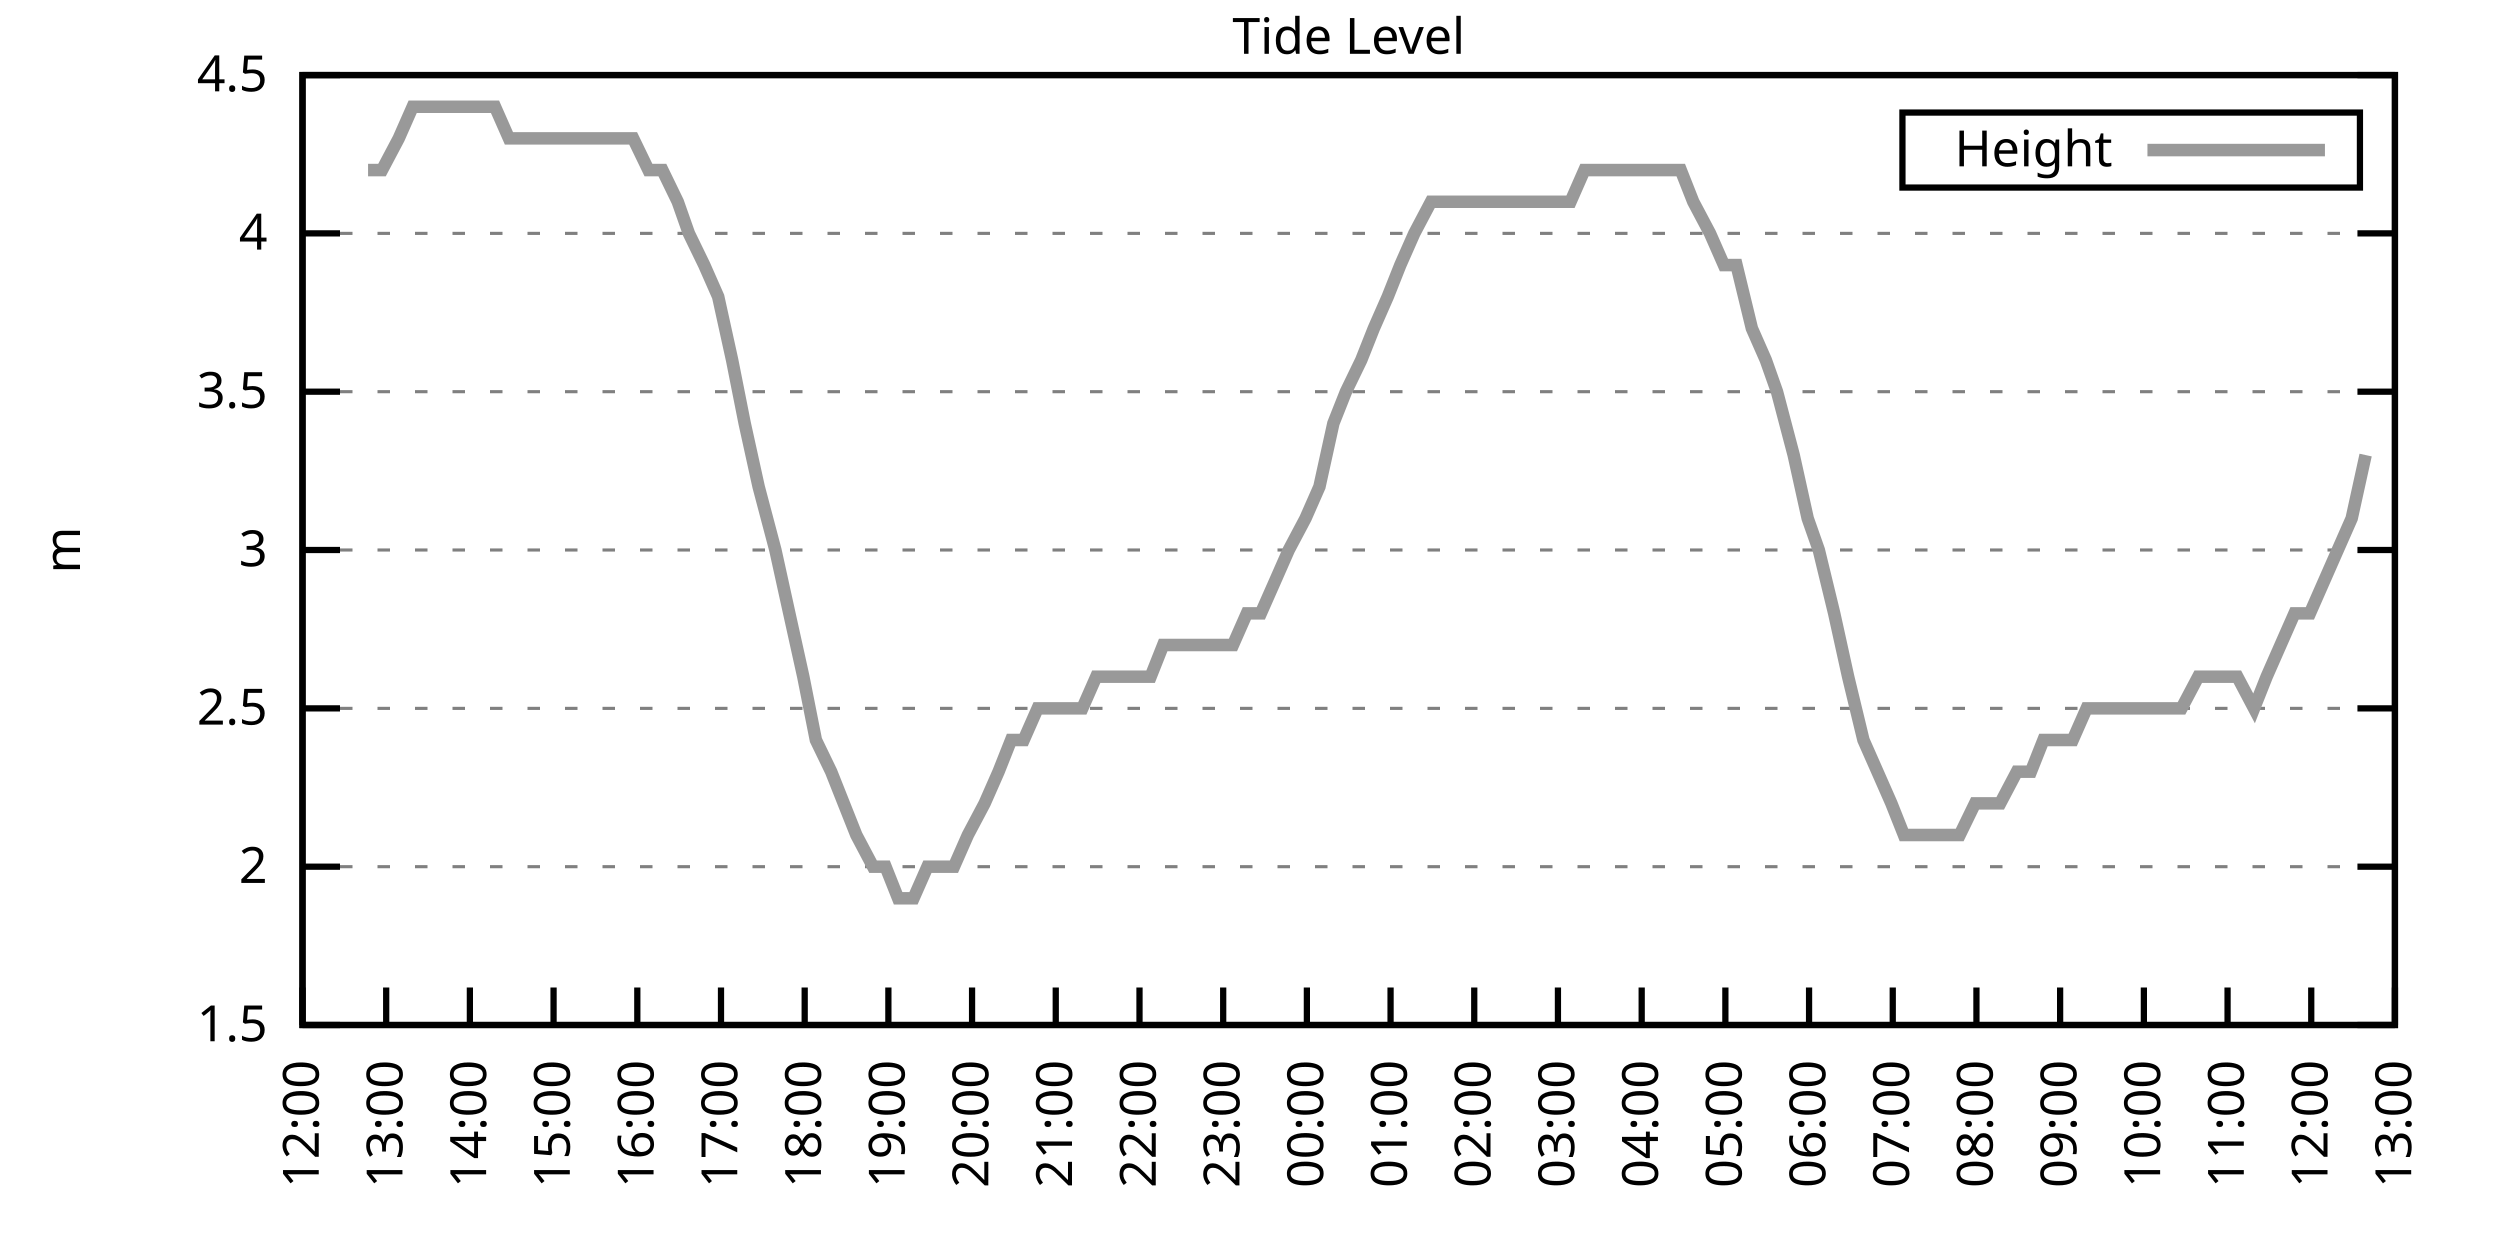
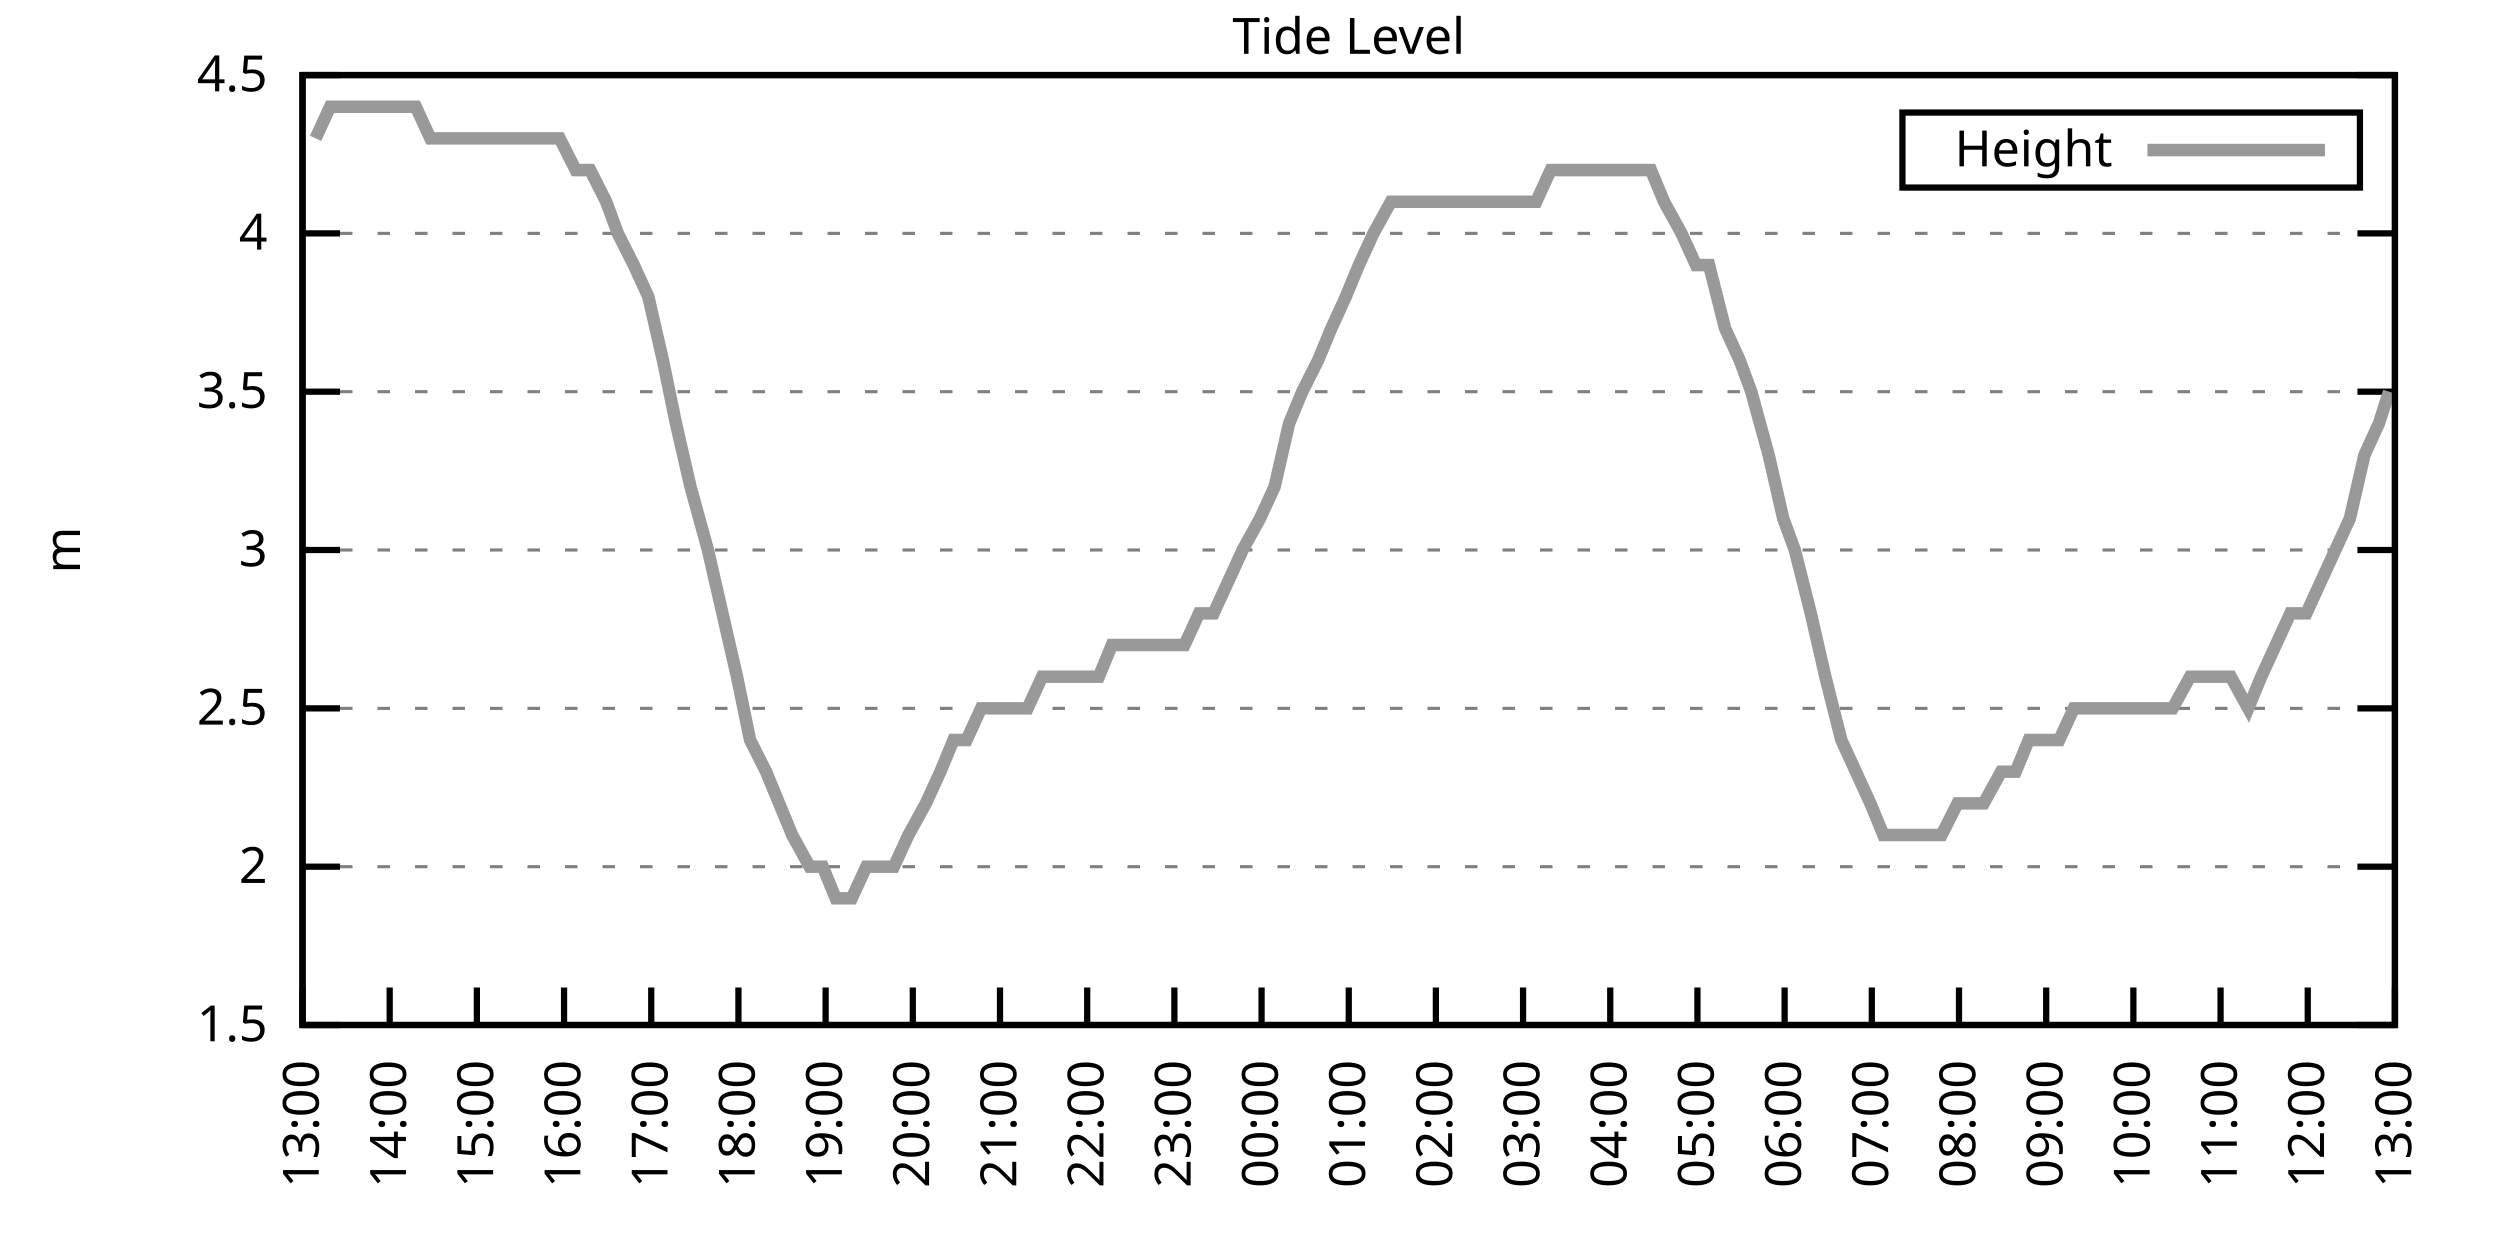
<svg xmlns="http://www.w3.org/2000/svg" xmlns:xlink="http://www.w3.org/1999/xlink" width="400" height="200" viewBox="0 0 400 200">
  <g id="gnuplot_canvas">
    <rect x="0" y="0" width="400" height="200" fill="none" />
    <defs>
      <circle id="gpDot" r="0.5" stroke-width="0.5" stroke="currentColor" />
      <path id="gpPt0" stroke-width="0.333" stroke="currentColor" d="M-1,0 h2 M0,-1 v2" />
      <path id="gpPt1" stroke-width="0.333" stroke="currentColor" d="M-1,-1 L1,1 M1,-1 L-1,1" />
      <path id="gpPt2" stroke-width="0.333" stroke="currentColor" d="M-1,0 L1,0 M0,-1 L0,1 M-1,-1 L1,1 M-1,1 L1,-1" />
      <rect id="gpPt3" stroke-width="0.333" stroke="currentColor" x="-1" y="-1" width="2" height="2" />
      <rect id="gpPt4" stroke-width="0.333" stroke="currentColor" fill="currentColor" x="-1" y="-1" width="2" height="2" />
      <circle id="gpPt5" stroke-width="0.333" stroke="currentColor" cx="0" cy="0" r="1" />
      <use xlink:href="#gpPt5" id="gpPt6" fill="currentColor" stroke="none" />
      <path id="gpPt7" stroke-width="0.333" stroke="currentColor" d="M0,-1.33 L-1.33,0.67 L1.33,0.67 z" />
      <use xlink:href="#gpPt7" id="gpPt8" fill="currentColor" stroke="none" />
      <use xlink:href="#gpPt7" id="gpPt9" stroke="currentColor" transform="rotate(180)" />
      <use xlink:href="#gpPt9" id="gpPt10" fill="currentColor" stroke="none" />
      <use xlink:href="#gpPt3" id="gpPt11" stroke="currentColor" transform="rotate(45)" />
      <use xlink:href="#gpPt11" id="gpPt12" fill="currentColor" stroke="none" />
      <path id="gpPt13" stroke-width="0.333" stroke="currentColor" d="M0,1.330 L1.265,0.411 L0.782,-1.067 L-0.782,-1.076 L-1.265,0.411 z" />
      <use xlink:href="#gpPt13" id="gpPt14" fill="currentColor" stroke="none" />
      <filter id="textbox" filterUnits="objectBoundingBox" x="0" y="0" height="1" width="1">
        <feFlood flood-color="white" flood-opacity="1" result="bgnd" />
        <feComposite in="SourceGraphic" in2="bgnd" operator="atop" />
      </filter>
      <filter id="greybox" filterUnits="objectBoundingBox" x="0" y="0" height="1" width="1">
        <feFlood flood-color="lightgrey" flood-opacity="1" result="grey" />
        <feComposite in="SourceGraphic" in2="grey" operator="atop" />
      </filter>
    </defs>
    <g fill="none" color="white" stroke="currentColor" stroke-width="1.00" stroke-linecap="butt" stroke-linejoin="miter">
</g>
    <g fill="none" color="black" stroke="currentColor" stroke-width="1.00" stroke-linecap="butt" stroke-linejoin="miter">
      <g stroke="none" shape-rendering="crispEdges">
        <polygon fill="rgb(255, 255, 255)" points="48.40,164.00 383.18,164.00 383.18,12.02 48.40,12.02 " />
      </g>
    </g>
    <g fill="none" color="black" stroke="currentColor" stroke-width="1.00" stroke-linecap="butt" stroke-linejoin="miter">
</g>
    <g fill="none" color="black" stroke="black" stroke-width="0.50" stroke-linecap="butt" stroke-linejoin="miter">
</g>
    <g fill="none" color="gray" stroke="currentColor" stroke-width="0.50" stroke-linecap="butt" stroke-linejoin="miter">
      <path stroke="gray" stroke-dasharray="2,4" class="gridline" d="M48.40,164.00 L383.19,164.00  " />
    </g>
    <g fill="none" color="gray" stroke="gray" stroke-width="1.00" stroke-linecap="butt" stroke-linejoin="miter">
</g>
    <g fill="none" color="black" stroke="currentColor" stroke-width="1.00" stroke-linecap="butt" stroke-linejoin="miter">
      <path stroke="black" d="M48.40,164.00 L54.40,164.00 M383.19,164.00 L377.19,164.00  " />
      <g transform="translate(42.80,166.60)" stroke="none" fill="black" font-family="Sans" font-size="8.00" text-anchor="end">
        <text>
          <tspan font-family="Sans"> 1.5</tspan>
        </text>
      </g>
    </g>
    <g fill="none" color="black" stroke="currentColor" stroke-width="1.00" stroke-linecap="butt" stroke-linejoin="miter">
</g>
    <g fill="none" color="black" stroke="black" stroke-width="0.50" stroke-linecap="butt" stroke-linejoin="miter">
</g>
    <g fill="none" color="gray" stroke="currentColor" stroke-width="0.50" stroke-linecap="butt" stroke-linejoin="miter">
      <path stroke="gray" stroke-dasharray="2,4" class="gridline" d="M48.40,138.67 L383.19,138.67  " />
    </g>
    <g fill="none" color="gray" stroke="gray" stroke-width="1.00" stroke-linecap="butt" stroke-linejoin="miter">
</g>
    <g fill="none" color="black" stroke="currentColor" stroke-width="1.00" stroke-linecap="butt" stroke-linejoin="miter">
      <path stroke="black" d="M48.40,138.67 L54.40,138.67 M383.19,138.67 L377.19,138.67  " />
      <g transform="translate(42.80,141.27)" stroke="none" fill="black" font-family="Sans" font-size="8.00" text-anchor="end">
        <text>
          <tspan font-family="Sans"> 2</tspan>
        </text>
      </g>
    </g>
    <g fill="none" color="black" stroke="currentColor" stroke-width="1.00" stroke-linecap="butt" stroke-linejoin="miter">
</g>
    <g fill="none" color="black" stroke="black" stroke-width="0.50" stroke-linecap="butt" stroke-linejoin="miter">
</g>
    <g fill="none" color="gray" stroke="currentColor" stroke-width="0.50" stroke-linecap="butt" stroke-linejoin="miter">
      <path stroke="gray" stroke-dasharray="2,4" class="gridline" d="M48.40,113.34 L383.19,113.34  " />
    </g>
    <g fill="none" color="gray" stroke="gray" stroke-width="1.00" stroke-linecap="butt" stroke-linejoin="miter">
</g>
    <g fill="none" color="black" stroke="currentColor" stroke-width="1.00" stroke-linecap="butt" stroke-linejoin="miter">
      <path stroke="black" d="M48.40,113.34 L54.40,113.34 M383.19,113.34 L377.19,113.34  " />
      <g transform="translate(42.80,115.94)" stroke="none" fill="black" font-family="Sans" font-size="8.00" text-anchor="end">
        <text>
          <tspan font-family="Sans"> 2.5</tspan>
        </text>
      </g>
    </g>
    <g fill="none" color="black" stroke="currentColor" stroke-width="1.00" stroke-linecap="butt" stroke-linejoin="miter">
</g>
    <g fill="none" color="black" stroke="black" stroke-width="0.50" stroke-linecap="butt" stroke-linejoin="miter">
</g>
    <g fill="none" color="gray" stroke="currentColor" stroke-width="0.50" stroke-linecap="butt" stroke-linejoin="miter">
      <path stroke="gray" stroke-dasharray="2,4" class="gridline" d="M48.40,88.00 L383.19,88.00  " />
    </g>
    <g fill="none" color="gray" stroke="gray" stroke-width="1.00" stroke-linecap="butt" stroke-linejoin="miter">
</g>
    <g fill="none" color="black" stroke="currentColor" stroke-width="1.00" stroke-linecap="butt" stroke-linejoin="miter">
      <path stroke="black" d="M48.40,88.00 L54.40,88.00 M383.19,88.00 L377.19,88.00  " />
      <g transform="translate(42.80,90.60)" stroke="none" fill="black" font-family="Sans" font-size="8.00" text-anchor="end">
        <text>
          <tspan font-family="Sans"> 3</tspan>
        </text>
      </g>
    </g>
    <g fill="none" color="black" stroke="currentColor" stroke-width="1.00" stroke-linecap="butt" stroke-linejoin="miter">
</g>
    <g fill="none" color="black" stroke="black" stroke-width="0.50" stroke-linecap="butt" stroke-linejoin="miter">
</g>
    <g fill="none" color="gray" stroke="currentColor" stroke-width="0.50" stroke-linecap="butt" stroke-linejoin="miter">
      <path stroke="gray" stroke-dasharray="2,4" class="gridline" d="M48.40,62.67 L383.19,62.67  " />
    </g>
    <g fill="none" color="gray" stroke="gray" stroke-width="1.00" stroke-linecap="butt" stroke-linejoin="miter">
</g>
    <g fill="none" color="black" stroke="currentColor" stroke-width="1.00" stroke-linecap="butt" stroke-linejoin="miter">
      <path stroke="black" d="M48.40,62.67 L54.40,62.67 M383.19,62.67 L377.19,62.67  " />
      <g transform="translate(42.80,65.27)" stroke="none" fill="black" font-family="Sans" font-size="8.00" text-anchor="end">
        <text>
          <tspan font-family="Sans"> 3.5</tspan>
        </text>
      </g>
    </g>
    <g fill="none" color="black" stroke="currentColor" stroke-width="1.00" stroke-linecap="butt" stroke-linejoin="miter">
</g>
    <g fill="none" color="black" stroke="black" stroke-width="0.50" stroke-linecap="butt" stroke-linejoin="miter">
</g>
    <g fill="none" color="gray" stroke="currentColor" stroke-width="0.50" stroke-linecap="butt" stroke-linejoin="miter">
      <path stroke="gray" stroke-dasharray="2,4" class="gridline" d="M48.40,37.34 L383.19,37.34  " />
    </g>
    <g fill="none" color="gray" stroke="gray" stroke-width="1.00" stroke-linecap="butt" stroke-linejoin="miter">
</g>
    <g fill="none" color="black" stroke="currentColor" stroke-width="1.00" stroke-linecap="butt" stroke-linejoin="miter">
      <path stroke="black" d="M48.40,37.34 L54.40,37.34 M383.19,37.34 L377.19,37.34  " />
      <g transform="translate(42.80,39.94)" stroke="none" fill="black" font-family="Sans" font-size="8.00" text-anchor="end">
        <text>
          <tspan font-family="Sans"> 4</tspan>
        </text>
      </g>
    </g>
    <g fill="none" color="black" stroke="currentColor" stroke-width="1.00" stroke-linecap="butt" stroke-linejoin="miter">
</g>
    <g fill="none" color="black" stroke="black" stroke-width="0.50" stroke-linecap="butt" stroke-linejoin="miter">
</g>
    <g fill="none" color="gray" stroke="currentColor" stroke-width="0.50" stroke-linecap="butt" stroke-linejoin="miter">
      <path stroke="gray" stroke-dasharray="2,4" class="gridline" d="M48.40,12.01 L383.19,12.01  " />
    </g>
    <g fill="none" color="gray" stroke="gray" stroke-width="1.00" stroke-linecap="butt" stroke-linejoin="miter">
</g>
    <g fill="none" color="black" stroke="currentColor" stroke-width="1.00" stroke-linecap="butt" stroke-linejoin="miter">
      <path stroke="black" d="M48.40,12.01 L54.40,12.01 M383.19,12.01 L377.19,12.01  " />
      <g transform="translate(42.80,14.61)" stroke="none" fill="black" font-family="Sans" font-size="8.00" text-anchor="end">
        <text>
          <tspan font-family="Sans"> 4.5</tspan>
        </text>
      </g>
    </g>
    <g fill="none" color="black" stroke="currentColor" stroke-width="1.00" stroke-linecap="butt" stroke-linejoin="miter">
      <path stroke="black" d="M48.40,164.00 L48.40,158.00  " />
      <g transform="translate(51.00,169.60) rotate(270.00)" stroke="none" fill="black" font-family="Sans" font-size="8.00" text-anchor="end">
        <text>
-           <tspan font-family="Sans">12:00</tspan>
-         </text>
-       </g>
-     </g>
-     <g fill="none" color="black" stroke="currentColor" stroke-width="1.00" stroke-linecap="butt" stroke-linejoin="miter">
-       <path stroke="black" d="M61.79,164.00 L61.79,158.00  " />
-       <g transform="translate(64.39,169.60) rotate(270.00)" stroke="none" fill="black" font-family="Sans" font-size="8.00" text-anchor="end">
-         <text>
          <tspan font-family="Sans">13:00</tspan>
        </text>
      </g>
    </g>
    <g fill="none" color="black" stroke="currentColor" stroke-width="1.00" stroke-linecap="butt" stroke-linejoin="miter">
-       <path stroke="black" d="M75.18,164.00 L75.18,158.00  " />
-       <g transform="translate(77.78,169.60) rotate(270.00)" stroke="none" fill="black" font-family="Sans" font-size="8.00" text-anchor="end">
+       <path stroke="black" d="M62.35,164.00 L62.35,158.00  " />
+       <g transform="translate(64.95,169.60) rotate(270.00)" stroke="none" fill="black" font-family="Sans" font-size="8.00" text-anchor="end">
        <text>
          <tspan font-family="Sans">14:00</tspan>
        </text>
      </g>
    </g>
    <g fill="none" color="black" stroke="currentColor" stroke-width="1.00" stroke-linecap="butt" stroke-linejoin="miter">
-       <path stroke="black" d="M88.57,164.00 L88.57,158.00  " />
-       <g transform="translate(91.17,169.60) rotate(270.00)" stroke="none" fill="black" font-family="Sans" font-size="8.00" text-anchor="end">
+       <path stroke="black" d="M76.30,164.00 L76.30,158.00  " />
+       <g transform="translate(78.90,169.60) rotate(270.00)" stroke="none" fill="black" font-family="Sans" font-size="8.00" text-anchor="end">
        <text>
          <tspan font-family="Sans">15:00</tspan>
        </text>
      </g>
    </g>
    <g fill="none" color="black" stroke="currentColor" stroke-width="1.00" stroke-linecap="butt" stroke-linejoin="miter">
-       <path stroke="black" d="M101.97,164.00 L101.97,158.00  " />
-       <g transform="translate(104.57,169.60) rotate(270.00)" stroke="none" fill="black" font-family="Sans" font-size="8.00" text-anchor="end">
+       <path stroke="black" d="M90.25,164.00 L90.25,158.00  " />
+       <g transform="translate(92.85,169.60) rotate(270.00)" stroke="none" fill="black" font-family="Sans" font-size="8.00" text-anchor="end">
        <text>
          <tspan font-family="Sans">16:00</tspan>
        </text>
      </g>
    </g>
    <g fill="none" color="black" stroke="currentColor" stroke-width="1.00" stroke-linecap="butt" stroke-linejoin="miter">
-       <path stroke="black" d="M115.36,164.00 L115.36,158.00  " />
-       <g transform="translate(117.96,169.60) rotate(270.00)" stroke="none" fill="black" font-family="Sans" font-size="8.00" text-anchor="end">
+       <path stroke="black" d="M104.20,164.00 L104.20,158.00  " />
+       <g transform="translate(106.80,169.60) rotate(270.00)" stroke="none" fill="black" font-family="Sans" font-size="8.00" text-anchor="end">
        <text>
          <tspan font-family="Sans">17:00</tspan>
        </text>
      </g>
    </g>
    <g fill="none" color="black" stroke="currentColor" stroke-width="1.00" stroke-linecap="butt" stroke-linejoin="miter">
-       <path stroke="black" d="M128.75,164.00 L128.75,158.00  " />
-       <g transform="translate(131.35,169.60) rotate(270.00)" stroke="none" fill="black" font-family="Sans" font-size="8.00" text-anchor="end">
+       <path stroke="black" d="M118.15,164.00 L118.15,158.00  " />
+       <g transform="translate(120.75,169.60) rotate(270.00)" stroke="none" fill="black" font-family="Sans" font-size="8.00" text-anchor="end">
        <text>
          <tspan font-family="Sans">18:00</tspan>
        </text>
      </g>
    </g>
    <g fill="none" color="black" stroke="currentColor" stroke-width="1.00" stroke-linecap="butt" stroke-linejoin="miter">
-       <path stroke="black" d="M142.14,164.00 L142.14,158.00  " />
-       <g transform="translate(144.74,169.60) rotate(270.00)" stroke="none" fill="black" font-family="Sans" font-size="8.00" text-anchor="end">
+       <path stroke="black" d="M132.10,164.00 L132.10,158.00  " />
+       <g transform="translate(134.70,169.60) rotate(270.00)" stroke="none" fill="black" font-family="Sans" font-size="8.00" text-anchor="end">
        <text>
          <tspan font-family="Sans">19:00</tspan>
        </text>
      </g>
    </g>
    <g fill="none" color="black" stroke="currentColor" stroke-width="1.00" stroke-linecap="butt" stroke-linejoin="miter">
-       <path stroke="black" d="M155.53,164.00 L155.53,158.00  " />
-       <g transform="translate(158.13,169.60) rotate(270.00)" stroke="none" fill="black" font-family="Sans" font-size="8.00" text-anchor="end">
+       <path stroke="black" d="M146.05,164.00 L146.05,158.00  " />
+       <g transform="translate(148.65,169.60) rotate(270.00)" stroke="none" fill="black" font-family="Sans" font-size="8.00" text-anchor="end">
        <text>
          <tspan font-family="Sans">20:00</tspan>
        </text>
      </g>
    </g>
    <g fill="none" color="black" stroke="currentColor" stroke-width="1.00" stroke-linecap="butt" stroke-linejoin="miter">
-       <path stroke="black" d="M168.92,164.00 L168.92,158.00  " />
-       <g transform="translate(171.52,169.60) rotate(270.00)" stroke="none" fill="black" font-family="Sans" font-size="8.00" text-anchor="end">
+       <path stroke="black" d="M160.00,164.00 L160.00,158.00  " />
+       <g transform="translate(162.60,169.60) rotate(270.00)" stroke="none" fill="black" font-family="Sans" font-size="8.00" text-anchor="end">
        <text>
          <tspan font-family="Sans">21:00</tspan>
        </text>
      </g>
    </g>
    <g fill="none" color="black" stroke="currentColor" stroke-width="1.00" stroke-linecap="butt" stroke-linejoin="miter">
-       <path stroke="black" d="M182.32,164.00 L182.32,158.00  " />
-       <g transform="translate(184.92,169.60) rotate(270.00)" stroke="none" fill="black" font-family="Sans" font-size="8.00" text-anchor="end">
+       <path stroke="black" d="M173.95,164.00 L173.95,158.00  " />
+       <g transform="translate(176.55,169.60) rotate(270.00)" stroke="none" fill="black" font-family="Sans" font-size="8.00" text-anchor="end">
        <text>
          <tspan font-family="Sans">22:00</tspan>
        </text>
      </g>
    </g>
    <g fill="none" color="black" stroke="currentColor" stroke-width="1.00" stroke-linecap="butt" stroke-linejoin="miter">
-       <path stroke="black" d="M195.71,164.00 L195.71,158.00  " />
-       <g transform="translate(198.31,169.60) rotate(270.00)" stroke="none" fill="black" font-family="Sans" font-size="8.00" text-anchor="end">
+       <path stroke="black" d="M187.90,164.00 L187.90,158.00  " />
+       <g transform="translate(190.50,169.60) rotate(270.00)" stroke="none" fill="black" font-family="Sans" font-size="8.00" text-anchor="end">
        <text>
          <tspan font-family="Sans">23:00</tspan>
        </text>
      </g>
    </g>
    <g fill="none" color="black" stroke="currentColor" stroke-width="1.00" stroke-linecap="butt" stroke-linejoin="miter">
-       <path stroke="black" d="M209.10,164.00 L209.10,158.00  " />
-       <g transform="translate(211.70,169.60) rotate(270.00)" stroke="none" fill="black" font-family="Sans" font-size="8.00" text-anchor="end">
+       <path stroke="black" d="M201.85,164.00 L201.85,158.00  " />
+       <g transform="translate(204.45,169.60) rotate(270.00)" stroke="none" fill="black" font-family="Sans" font-size="8.00" text-anchor="end">
        <text>
          <tspan font-family="Sans">00:00</tspan>
        </text>
      </g>
    </g>
    <g fill="none" color="black" stroke="currentColor" stroke-width="1.00" stroke-linecap="butt" stroke-linejoin="miter">
-       <path stroke="black" d="M222.49,164.00 L222.49,158.00  " />
-       <g transform="translate(225.09,169.60) rotate(270.00)" stroke="none" fill="black" font-family="Sans" font-size="8.00" text-anchor="end">
+       <path stroke="black" d="M215.80,164.00 L215.80,158.00  " />
+       <g transform="translate(218.40,169.60) rotate(270.00)" stroke="none" fill="black" font-family="Sans" font-size="8.00" text-anchor="end">
        <text>
          <tspan font-family="Sans">01:00</tspan>
        </text>
      </g>
    </g>
    <g fill="none" color="black" stroke="currentColor" stroke-width="1.00" stroke-linecap="butt" stroke-linejoin="miter">
-       <path stroke="black" d="M235.88,164.00 L235.88,158.00  " />
-       <g transform="translate(238.48,169.60) rotate(270.00)" stroke="none" fill="black" font-family="Sans" font-size="8.00" text-anchor="end">
+       <path stroke="black" d="M229.74,164.00 L229.74,158.00  " />
+       <g transform="translate(232.34,169.60) rotate(270.00)" stroke="none" fill="black" font-family="Sans" font-size="8.00" text-anchor="end">
        <text>
          <tspan font-family="Sans">02:00</tspan>
        </text>
      </g>
    </g>
    <g fill="none" color="black" stroke="currentColor" stroke-width="1.00" stroke-linecap="butt" stroke-linejoin="miter">
-       <path stroke="black" d="M249.27,164.00 L249.27,158.00  " />
-       <g transform="translate(251.87,169.60) rotate(270.00)" stroke="none" fill="black" font-family="Sans" font-size="8.00" text-anchor="end">
+       <path stroke="black" d="M243.69,164.00 L243.69,158.00  " />
+       <g transform="translate(246.29,169.60) rotate(270.00)" stroke="none" fill="black" font-family="Sans" font-size="8.00" text-anchor="end">
        <text>
          <tspan font-family="Sans">03:00</tspan>
        </text>
      </g>
    </g>
    <g fill="none" color="black" stroke="currentColor" stroke-width="1.00" stroke-linecap="butt" stroke-linejoin="miter">
-       <path stroke="black" d="M262.67,164.00 L262.67,158.00  " />
-       <g transform="translate(265.27,169.60) rotate(270.00)" stroke="none" fill="black" font-family="Sans" font-size="8.00" text-anchor="end">
+       <path stroke="black" d="M257.64,164.00 L257.64,158.00  " />
+       <g transform="translate(260.24,169.60) rotate(270.00)" stroke="none" fill="black" font-family="Sans" font-size="8.00" text-anchor="end">
        <text>
          <tspan font-family="Sans">04:00</tspan>
        </text>
      </g>
    </g>
    <g fill="none" color="black" stroke="currentColor" stroke-width="1.00" stroke-linecap="butt" stroke-linejoin="miter">
-       <path stroke="black" d="M276.06,164.00 L276.06,158.00  " />
-       <g transform="translate(278.66,169.60) rotate(270.00)" stroke="none" fill="black" font-family="Sans" font-size="8.00" text-anchor="end">
+       <path stroke="black" d="M271.59,164.00 L271.59,158.00  " />
+       <g transform="translate(274.19,169.60) rotate(270.00)" stroke="none" fill="black" font-family="Sans" font-size="8.00" text-anchor="end">
        <text>
          <tspan font-family="Sans">05:00</tspan>
        </text>
      </g>
    </g>
    <g fill="none" color="black" stroke="currentColor" stroke-width="1.00" stroke-linecap="butt" stroke-linejoin="miter">
-       <path stroke="black" d="M289.45,164.00 L289.45,158.00  " />
-       <g transform="translate(292.05,169.60) rotate(270.00)" stroke="none" fill="black" font-family="Sans" font-size="8.00" text-anchor="end">
+       <path stroke="black" d="M285.54,164.00 L285.54,158.00  " />
+       <g transform="translate(288.14,169.60) rotate(270.00)" stroke="none" fill="black" font-family="Sans" font-size="8.00" text-anchor="end">
        <text>
          <tspan font-family="Sans">06:00</tspan>
        </text>
      </g>
    </g>
    <g fill="none" color="black" stroke="currentColor" stroke-width="1.00" stroke-linecap="butt" stroke-linejoin="miter">
-       <path stroke="black" d="M302.84,164.00 L302.84,158.00  " />
-       <g transform="translate(305.44,169.60) rotate(270.00)" stroke="none" fill="black" font-family="Sans" font-size="8.00" text-anchor="end">
+       <path stroke="black" d="M299.49,164.00 L299.49,158.00  " />
+       <g transform="translate(302.09,169.60) rotate(270.00)" stroke="none" fill="black" font-family="Sans" font-size="8.00" text-anchor="end">
        <text>
          <tspan font-family="Sans">07:00</tspan>
        </text>
      </g>
    </g>
    <g fill="none" color="black" stroke="currentColor" stroke-width="1.00" stroke-linecap="butt" stroke-linejoin="miter">
-       <path stroke="black" d="M316.23,164.00 L316.23,158.00  " />
-       <g transform="translate(318.83,169.60) rotate(270.00)" stroke="none" fill="black" font-family="Sans" font-size="8.00" text-anchor="end">
+       <path stroke="black" d="M313.44,164.00 L313.44,158.00  " />
+       <g transform="translate(316.04,169.60) rotate(270.00)" stroke="none" fill="black" font-family="Sans" font-size="8.00" text-anchor="end">
        <text>
          <tspan font-family="Sans">08:00</tspan>
        </text>
      </g>
    </g>
    <g fill="none" color="black" stroke="currentColor" stroke-width="1.00" stroke-linecap="butt" stroke-linejoin="miter">
-       <path stroke="black" d="M329.62,164.00 L329.62,158.00  " />
-       <g transform="translate(332.22,169.60) rotate(270.00)" stroke="none" fill="black" font-family="Sans" font-size="8.00" text-anchor="end">
+       <path stroke="black" d="M327.39,164.00 L327.39,158.00  " />
+       <g transform="translate(329.99,169.60) rotate(270.00)" stroke="none" fill="black" font-family="Sans" font-size="8.00" text-anchor="end">
        <text>
          <tspan font-family="Sans">09:00</tspan>
        </text>
      </g>
    </g>
    <g fill="none" color="black" stroke="currentColor" stroke-width="1.00" stroke-linecap="butt" stroke-linejoin="miter">
-       <path stroke="black" d="M343.02,164.00 L343.02,158.00  " />
-       <g transform="translate(345.62,169.60) rotate(270.00)" stroke="none" fill="black" font-family="Sans" font-size="8.00" text-anchor="end">
+       <path stroke="black" d="M341.34,164.00 L341.34,158.00  " />
+       <g transform="translate(343.94,169.60) rotate(270.00)" stroke="none" fill="black" font-family="Sans" font-size="8.00" text-anchor="end">
        <text>
          <tspan font-family="Sans">10:00</tspan>
        </text>
      </g>
    </g>
    <g fill="none" color="black" stroke="currentColor" stroke-width="1.00" stroke-linecap="butt" stroke-linejoin="miter">
-       <path stroke="black" d="M356.41,164.00 L356.41,158.00  " />
-       <g transform="translate(359.01,169.60) rotate(270.00)" stroke="none" fill="black" font-family="Sans" font-size="8.00" text-anchor="end">
+       <path stroke="black" d="M355.29,164.00 L355.29,158.00  " />
+       <g transform="translate(357.89,169.60) rotate(270.00)" stroke="none" fill="black" font-family="Sans" font-size="8.00" text-anchor="end">
        <text>
          <tspan font-family="Sans">11:00</tspan>
        </text>
      </g>
    </g>
    <g fill="none" color="black" stroke="currentColor" stroke-width="1.00" stroke-linecap="butt" stroke-linejoin="miter">
-       <path stroke="black" d="M369.80,164.00 L369.80,158.00  " />
-       <g transform="translate(372.40,169.60) rotate(270.00)" stroke="none" fill="black" font-family="Sans" font-size="8.00" text-anchor="end">
+       <path stroke="black" d="M369.24,164.00 L369.24,158.00  " />
+       <g transform="translate(371.84,169.60) rotate(270.00)" stroke="none" fill="black" font-family="Sans" font-size="8.00" text-anchor="end">
        <text>
          <tspan font-family="Sans">12:00</tspan>
        </text>
      </g>
    </g>
    <g fill="none" color="black" stroke="currentColor" stroke-width="1.00" stroke-linecap="butt" stroke-linejoin="miter">
      <path stroke="black" d="M383.19,164.00 L383.19,158.00  " />
      <g transform="translate(385.79,169.60) rotate(270.00)" stroke="none" fill="black" font-family="Sans" font-size="8.00" text-anchor="end">
        <text>
          <tspan font-family="Sans">13:00</tspan>
        </text>
      </g>
    </g>
    <g fill="none" color="black" stroke="currentColor" stroke-width="1.00" stroke-linecap="butt" stroke-linejoin="miter">
</g>
    <g fill="none" color="black" stroke="currentColor" stroke-width="1.00" stroke-linecap="butt" stroke-linejoin="miter">
      <path stroke="black" d="M48.40,12.01 L48.40,164.00 L383.19,164.00 L383.19,12.01 L48.40,12.01 Z  " />
    </g>
    <g fill="none" color="black" stroke="currentColor" stroke-width="1.00" stroke-linecap="butt" stroke-linejoin="miter">
</g>
    <g fill="none" color="black" stroke="currentColor" stroke-width="1.00" stroke-linecap="butt" stroke-linejoin="miter">
      <path stroke="black" d="M304.39,30.01 L304.39,18.01 L377.59,18.01 L377.59,30.01 L304.39,30.01 Z  " />
    </g>
    <g id="Tide_level_plot_1">
      <g fill="none" color="white" stroke="black" stroke-width="2.00" stroke-linecap="butt" stroke-linejoin="miter">
</g>
      <g fill="none" color="black" stroke="currentColor" stroke-width="2.00" stroke-linecap="butt" stroke-linejoin="miter">
        <g transform="translate(337.99,26.61)" stroke="none" fill="black" font-family="Sans" font-size="8.00" text-anchor="end">
          <text>
            <tspan font-family="Sans">Height</tspan>
          </text>
        </g>
      </g>
      <g fill="none" color="black" stroke="currentColor" stroke-width="2.00" stroke-linecap="butt" stroke-linejoin="miter">
-         <path stroke="rgb(153, 153, 153)" d="M343.59,24.01 L371.99,24.01 M58.89,27.21 L61.12,27.21 L63.80,22.14 L66.03,17.08 L68.26,17.08 L70.27,17.08   L72.73,17.08 L74.96,17.08 L77.19,17.08 L79.20,17.08 L81.43,22.14 L83.44,22.14 L86.12,22.14 L87.91,22.14   L90.36,22.14 L92.59,22.14 L94.60,22.14 L96.83,22.14 L99.06,22.14 L101.30,22.14 L103.75,27.21 L105.98,27.21   L108.44,32.28 L110.22,37.34 L112.68,42.41 L114.91,47.47 L117.14,57.61 L119.15,67.74 L121.38,77.87 L124.06,88.00   L126.29,98.14 L128.53,108.27 L130.54,118.40 L132.99,123.47 L135.00,128.54 L137.01,133.60 L139.69,138.67 L141.69,138.67   L143.70,143.73 L146.16,143.73 L148.39,138.67 L150.40,138.67 L152.63,138.67 L154.86,133.60 L157.54,128.54 L159.77,123.47   L161.78,118.40 L163.79,118.40 L166.02,113.34 L168.70,113.34 L170.93,113.34 L173.17,113.34 L175.40,108.27 L177.63,108.27   L179.86,108.27 L181.87,108.27 L184.10,108.27 L186.11,103.20 L188.34,103.20 L190.57,103.20 L193.03,103.20 L195.04,103.20   L197.27,103.20 L199.50,98.14 L201.73,98.14 L203.97,93.07 L206.20,88.00 L208.88,82.94 L211.11,77.87 L213.34,67.74   L215.35,62.67 L217.80,57.61 L219.81,52.54 L222.04,47.47 L224.05,42.41 L226.29,37.34 L228.96,32.28 L230.97,32.28   L233.43,32.28 L235.21,32.28 L237.67,32.28 L240.12,32.28 L242.36,32.28 L244.59,32.28 L246.15,32.28 L248.83,32.28   L251.28,32.28 L253.51,27.21 L255.08,27.21 L257.76,27.21 L259.99,27.21 L262.44,27.21 L264.67,27.21 L266.91,27.21   L268.92,27.21 L270.92,32.28 L273.60,37.34 L275.83,42.41 L277.84,42.41 L280.30,52.54 L282.53,57.61 L284.32,62.67   L286.99,72.81 L289.23,82.94 L291.01,88.00 L293.47,98.14 L295.70,108.27 L298.15,118.40 L300.39,123.47 L302.62,128.54   L304.63,133.60 L306.86,133.60 L309.09,133.60 L311.32,133.60 L313.55,133.60 L316.01,128.54 L317.57,128.54 L320.03,128.54   L322.70,123.47 L324.94,123.47 L326.95,118.40 L329.40,118.40 L331.63,118.40 L333.86,113.34 L336.10,113.34 L337.88,113.34   L340.56,113.34 L342.79,113.34 L345.02,113.34 L347.03,113.34 L349.04,113.34 L351.72,108.27 L353.95,108.27 L355.96,108.27   L357.97,108.27 L360.65,113.34 L362.66,108.27 L364.89,103.20 L367.12,98.14 L369.58,98.14 L371.81,93.07 L374.04,88.00   L376.27,82.94 L378.50,72.81  " />
+         <path stroke="rgb(153, 153, 153)" d="M343.59,24.01 L371.99,24.01 M50.49,22.14 L52.82,17.08 L55.14,17.08 L57.23,17.08 L59.79,17.08 L62.12,17.08   L64.44,17.08 L66.53,17.08 L68.86,22.14 L70.95,22.14 L73.74,22.14 L75.60,22.14 L78.16,22.14 L80.48,22.14   L82.58,22.14 L84.90,22.14 L87.23,22.14 L89.55,22.14 L92.11,27.21 L94.43,27.21 L96.99,32.28 L98.85,37.34   L101.41,42.41 L103.73,47.47 L106.06,57.61 L108.15,67.74 L110.48,77.87 L113.27,88.00 L115.59,98.14 L117.92,108.27   L120.01,118.40 L122.57,123.47 L124.66,128.54 L126.75,133.60 L129.54,138.67 L131.63,138.67 L133.72,143.73 L136.28,143.73   L138.61,138.67 L140.70,138.67 L143.02,138.67 L145.35,133.60 L148.14,128.54 L150.46,123.47 L152.56,118.40 L154.65,118.40   L156.97,113.34 L159.76,113.34 L162.09,113.34 L164.41,113.34 L166.74,108.27 L169.06,108.27 L171.39,108.27 L173.48,108.27   L175.81,108.27 L177.90,103.20 L180.22,103.20 L182.55,103.20 L185.11,103.20 L187.20,103.20 L189.52,103.20 L191.85,98.14   L194.17,98.14 L196.50,93.07 L198.82,88.00 L201.61,82.94 L203.94,77.87 L206.26,67.74 L208.36,62.67 L210.91,57.61   L213.01,52.54 L215.33,47.47 L217.42,42.41 L219.75,37.34 L222.54,32.28 L224.63,32.28 L227.19,32.28 L229.05,32.28   L231.60,32.28 L234.16,32.28 L236.49,32.28 L238.81,32.28 L240.44,32.28 L243.23,32.28 L245.79,32.28 L248.11,27.21   L249.74,27.21 L252.53,27.21 L254.85,27.21 L257.41,27.21 L259.74,27.21 L262.06,27.21 L264.15,27.21 L266.25,32.28   L269.04,37.34 L271.36,42.41 L273.45,42.41 L276.01,52.54 L278.34,57.61 L280.20,62.67 L282.99,72.81 L285.31,82.94   L287.17,88.00 L289.73,98.14 L292.05,108.27 L294.61,118.40 L296.94,123.47 L299.26,128.54 L301.35,133.60 L303.68,133.60   L306.00,133.60 L308.33,133.60 L310.65,133.60 L313.21,128.54 L314.84,128.54 L317.39,128.54 L320.18,123.47 L322.51,123.47   L324.60,118.40 L327.16,118.40 L329.48,118.40 L331.81,113.34 L334.13,113.34 L335.99,113.34 L338.78,113.34 L341.11,113.34   L343.43,113.34 L345.53,113.34 L347.62,113.34 L350.41,108.27 L352.73,108.27 L354.83,108.27 L356.92,108.27 L359.71,113.34   L361.80,108.27 L364.13,103.20 L366.45,98.14 L369.01,98.14 L371.33,93.07 L373.66,88.00 L375.98,82.94 L378.31,72.81   L380.63,67.74 L382.26,62.67  " />
      </g>
    </g>
    <g fill="none" color="black" stroke="currentColor" stroke-width="2.00" stroke-linecap="butt" stroke-linejoin="miter">
</g>
    <g fill="none" color="black" stroke="black" stroke-width="1.00" stroke-linecap="butt" stroke-linejoin="miter">
</g>
    <g fill="none" color="black" stroke="currentColor" stroke-width="1.00" stroke-linecap="butt" stroke-linejoin="miter">
      <path stroke="black" d="M48.40,12.01 L48.40,164.00 L383.19,164.00 L383.19,12.01 L48.40,12.01 Z  " />
      <g transform="translate(12.80,88.01) rotate(270.00)" stroke="none" fill="black" font-family="Sans" font-size="8.00" text-anchor="middle">
        <text>
          <tspan font-family="Sans">m</tspan>
        </text>
      </g>
    </g>
    <g fill="none" color="black" stroke="currentColor" stroke-width="1.00" stroke-linecap="butt" stroke-linejoin="miter">
</g>
    <g fill="none" color="black" stroke="currentColor" stroke-width="1.00" stroke-linecap="butt" stroke-linejoin="miter">
      <g transform="translate(215.79,8.61)" stroke="none" fill="black" font-family="Sans" font-size="8.00" text-anchor="middle">
        <text>
          <tspan font-family="Sans">Tide Level</tspan>
        </text>
      </g>
    </g>
    <g fill="none" color="black" stroke="currentColor" stroke-width="1.00" stroke-linecap="butt" stroke-linejoin="miter">
</g>
  </g>
</svg>
